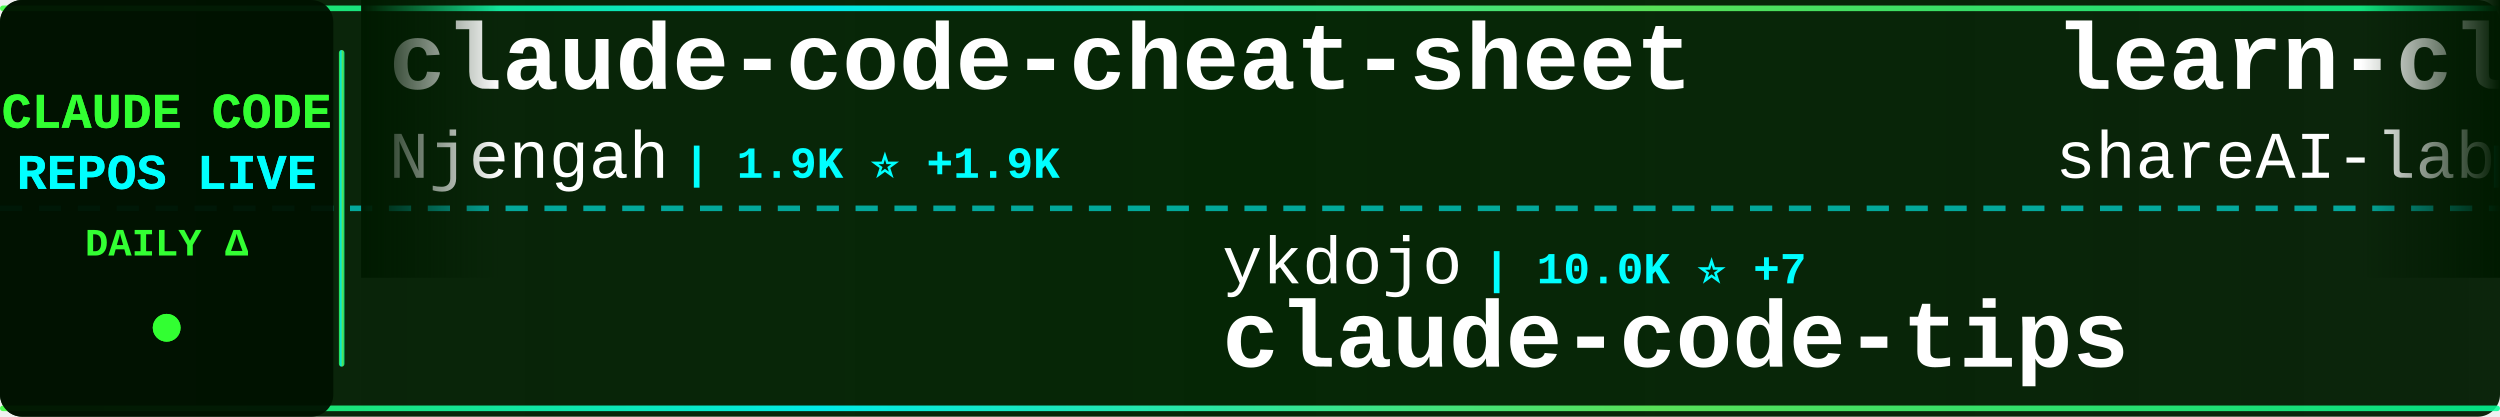
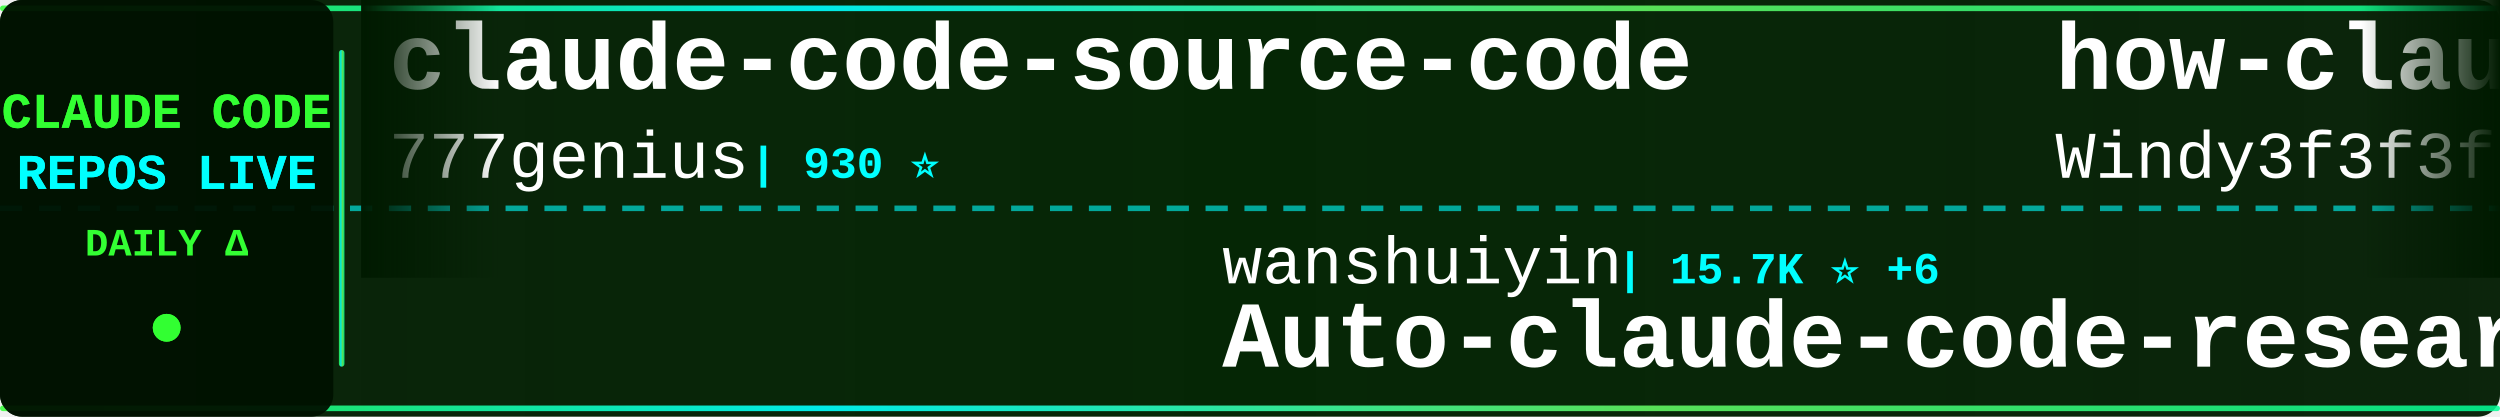
<svg xmlns="http://www.w3.org/2000/svg" width="900" height="150">
  <defs>
    <linearGradient id="tickerBg" x1="0%" y1="0%" x2="100%" y2="0%">
      <stop offset="0%" style="stop-color:#001a00;stop-opacity:0.95" />
      <stop offset="50%" style="stop-color:#002200;stop-opacity:0.98" />
      <stop offset="100%" style="stop-color:#001a00;stop-opacity:0.95" />
    </linearGradient>
    <linearGradient id="borderGrad" x1="0%" y1="0%" x2="100%" y2="0%">
      <stop offset="0%" style="stop-color:#33ff33;stop-opacity:0.85">
        <animate attributeName="stop-opacity" values="0.85;1;0.85" dur="2s" repeatCount="indefinite" />
      </stop>
      <stop offset="33%" style="stop-color:#00ffff;stop-opacity:0.9">
        <animate attributeName="stop-opacity" values="0.9;1;0.9" dur="2.2s" repeatCount="indefinite" />
      </stop>
      <stop offset="66%" style="stop-color:#66ff66;stop-opacity:0.85">
        <animate attributeName="stop-opacity" values="0.85;1;0.85" dur="1.8s" repeatCount="indefinite" />
      </stop>
      <stop offset="100%" style="stop-color:#00ff99;stop-opacity:0.85">
        <animate attributeName="stop-opacity" values="0.85;1;0.85" dur="2s" repeatCount="indefinite" />
      </stop>
    </linearGradient>
    <filter id="textGlow">
      <feGaussianBlur stdDeviation="0.1" result="coloredBlur" />
      <feMerge>
        <feMergeNode in="coloredBlur" />
        <feMergeNode in="SourceGraphic" />
      </feMerge>
    </filter>
    <filter id="metricGlow">
      <feGaussianBlur stdDeviation="0.2" result="coloredBlur" />
      <feMerge>
        <feMergeNode in="coloredBlur" />
        <feMergeNode in="SourceGraphic" />
      </feMerge>
    </filter>
    <linearGradient id="leftFade" x1="0%" y1="0%" x2="100%" y2="0%">
      <stop offset="0%" style="stop-color:#001a00;stop-opacity:1" />
      <stop offset="100%" style="stop-color:#001a00;stop-opacity:0" />
    </linearGradient>
    <linearGradient id="rightFade" x1="0%" y1="0%" x2="100%" y2="0%">
      <stop offset="0%" style="stop-color:#001a00;stop-opacity:0" />
      <stop offset="100%" style="stop-color:#001a00;stop-opacity:1" />
    </linearGradient>
  </defs>
  <rect width="900" height="150" fill="url(#tickerBg)" rx="8" />
  <rect x="0" y="2" width="900" height="2" fill="url(#borderGrad)" rx="1" />
  <rect x="0" y="146" width="900" height="2" fill="url(#borderGrad)" rx="1" />
  <line x1="0" y1="75" x2="900" y2="75" stroke="#00ffff" stroke-width="2" stroke-dasharray="8 6" opacity="0.6" />
  <rect x="0" y="0" width="120" height="150" fill="#001100" opacity="0.95" rx="8" />
  <text x="60" y="46" font-family="'Courier New', monospace" font-size="18" font-weight="bold" fill="#33ff33" text-anchor="middle" filter="url(#textGlow)">
    CLAUDE CODE
  </text>
  <text x="60" y="68" font-family="'Courier New', monospace" font-size="18" font-weight="bold" fill="#00ffff" text-anchor="middle" filter="url(#textGlow)">
    REPOS LIVE
  </text>
  <text x="60" y="92" font-family="'Courier New', monospace" font-size="14" font-weight="bold" fill="#33ff33" text-anchor="middle">
    DAILY Δ
  </text>
  <circle cx="60" cy="118" r="5" fill="#33ff33" filter="url(#metricGlow)">
    <animate attributeName="r" values="4;6;4" dur="1.5s" repeatCount="indefinite" />
    <animate attributeName="opacity" values="0.6;1;0.6" dur="1.5s" repeatCount="indefinite" />
  </circle>
  <rect x="122" y="18" width="2" height="114" fill="url(#borderGrad)" rx="1" />
  <clipPath id="tickerClip">
    <rect x="130" y="0" width="770" height="150" />
  </clipPath>
  <g clip-path="url(#tickerClip)">
    <g id="tickerItems">
      <animateTransform attributeName="transform" attributeType="XML" type="translate" from="0 0" to="-3000 0" dur="54s" repeatCount="indefinite" />
      <g transform="translate(0, 0)">
-         <text x="140" y="32" font-family="'Courier New', monospace" font-size="34" font-weight="bold" fill="#ffffff">claude-code-cheat-sheet</text>
-         <text x="140" y="64" font-family="'Courier New', monospace" font-size="24" font-weight="normal" fill="#ffffff" opacity="1.0">Njengah</text>
-         <text x="246" y="64" font-family="'Courier New', monospace" font-size="16" font-weight="bold" fill="#00ffff"> | 1.9K ⭐ +1.9K</text>
-       </g>
-       <g transform="translate(300, 0)">
-         <text x="140" y="102" font-family="'Courier New', monospace" font-size="24" font-weight="normal" fill="#ffffff" opacity="1.0">ykdojo</text>
-         <text x="234" y="102" font-family="'Courier New', monospace" font-size="16" font-weight="bold" fill="#00ffff"> | 10.0K ⭐ +7</text>
-         <text x="140" y="132" font-family="'Courier New', monospace" font-size="34" font-weight="bold" fill="#ffffff">claude-code-tips</text>
-       </g>
-       <g transform="translate(600, 0)">
-         <text x="140" y="32" font-family="'Courier New', monospace" font-size="34" font-weight="bold" fill="#ffffff">learn-claude-code</text>
-         <text x="140" y="64" font-family="'Courier New', monospace" font-size="24" font-weight="normal" fill="#ffffff" opacity="1.0">shareAI-lab</text>
-         <text x="294" y="64" font-family="'Courier New', monospace" font-size="16" font-weight="bold" fill="#00ffff"> | 76.0K ⭐ +26</text>
-       </g>
-       <g transform="translate(900, 0)">
-         <text x="140" y="102" font-family="'Courier New', monospace" font-size="24" font-weight="normal" fill="#ffffff" opacity="1.0">RichardAtCT</text>
-         <text x="294" y="102" font-family="'Courier New', monospace" font-size="16" font-weight="bold" fill="#00ffff"> | 2.8K ⭐</text>
-         <text x="140" y="132" font-family="'Courier New', monospace" font-size="34" font-weight="bold" fill="#ffffff">claude-code-telegram</text>
-       </g>
-       <g transform="translate(1200, 0)">
-         <text x="140" y="32" font-family="'Courier New', monospace" font-size="34" font-weight="bold" fill="#ffffff">Claude-Code</text>
-         <text x="140" y="64" font-family="'Courier New', monospace" font-size="24" font-weight="normal" fill="#ffffff" opacity="1.0">KPR111</text>
-         <text x="234" y="64" font-family="'Courier New', monospace" font-size="16" font-weight="bold" fill="#00ffff"> | 18 ⭐</text>
-       </g>
-       <g transform="translate(1500, 0)">
-         <text x="140" y="102" font-family="'Courier New', monospace" font-size="24" font-weight="normal" fill="#ffffff" opacity="1.0">shanraisshan</text>
-         <text x="306" y="102" font-family="'Courier New', monospace" font-size="16" font-weight="bold" fill="#00ffff"> | 65.6K ⭐ +6</text>
-         <text x="140" y="132" font-family="'Courier New', monospace" font-size="34" font-weight="bold" fill="#ffffff">claude-code-best-practic...</text>
-       </g>
-       <g transform="translate(1800, 0)">
        <text x="140" y="32" font-family="'Courier New', monospace" font-size="34" font-weight="bold" fill="#ffffff">claude-code-source-code</text>
        <text x="140" y="64" font-family="'Courier New', monospace" font-size="24" font-weight="normal" fill="#ffffff" opacity="1.0">777genius</text>
        <text x="270" y="64" font-family="'Courier New', monospace" font-size="16" font-weight="bold" fill="#00ffff"> | 930 ⭐</text>
      </g>
-       <g transform="translate(2100, 0)">
+       <g transform="translate(300, 0)">
+         <text x="140" y="102" font-family="'Courier New', monospace" font-size="24" font-weight="normal" fill="#ffffff" opacity="1.0">wanshuiyin</text>
+         <text x="282" y="102" font-family="'Courier New', monospace" font-size="16" font-weight="bold" fill="#00ffff"> | 15.7K ⭐ +6</text>
+         <text x="140" y="132" font-family="'Courier New', monospace" font-size="34" font-weight="bold" fill="#ffffff">Auto-claude-code-researc...</text>
+       </g>
+       <g transform="translate(600, 0)">
+         <text x="140" y="32" font-family="'Courier New', monospace" font-size="34" font-weight="bold" fill="#ffffff">how-claude-code-works</text>
+         <text x="140" y="64" font-family="'Courier New', monospace" font-size="24" font-weight="normal" fill="#ffffff" opacity="1.0">Windy3f3f3f3f</text>
+         <text x="318" y="64" font-family="'Courier New', monospace" font-size="16" font-weight="bold" fill="#00ffff"> | 3.6K ⭐ -1</text>
+       </g>
+       <g transform="translate(900, 0)">
+         <text x="140" y="102" font-family="'Courier New', monospace" font-size="24" font-weight="normal" fill="#ffffff" opacity="1.0">digitalsamba</text>
+         <text x="306" y="102" font-family="'Courier New', monospace" font-size="16" font-weight="bold" fill="#00ffff"> | 2.0K ⭐</text>
+         <text x="140" y="132" font-family="'Courier New', monospace" font-size="34" font-weight="bold" fill="#ffffff">claude-code-video-toolki...</text>
+       </g>
+       <g transform="translate(1200, 0)">
+         <text x="140" y="32" font-family="'Courier New', monospace" font-size="34" font-weight="bold" fill="#ffffff">claude-code-source</text>
+         <text x="140" y="64" font-family="'Courier New', monospace" font-size="24" font-weight="normal" fill="#ffffff" opacity="1.0">AprilNEA</text>
+         <text x="258" y="64" font-family="'Courier New', monospace" font-size="16" font-weight="bold" fill="#00ffff"> | 392 ⭐</text>
+       </g>
+       <g transform="translate(1500, 0)">
        <text x="140" y="102" font-family="'Courier New', monospace" font-size="24" font-weight="normal" fill="#ffffff" opacity="1.0">sugyan</text>
        <text x="234" y="102" font-family="'Courier New', monospace" font-size="16" font-weight="bold" fill="#00ffff"> | 1.1K ⭐</text>
        <text x="140" y="132" font-family="'Courier New', monospace" font-size="34" font-weight="bold" fill="#ffffff">claude-code-webui</text>
      </g>
+       <g transform="translate(1800, 0)">
+         <text x="140" y="32" font-family="'Courier New', monospace" font-size="34" font-weight="bold" fill="#ffffff">claude-code-book</text>
+         <text x="140" y="64" font-family="'Courier New', monospace" font-size="24" font-weight="normal" fill="#ffffff" opacity="1.0">lintsinghua</text>
+         <text x="294" y="64" font-family="'Courier New', monospace" font-size="16" font-weight="bold" fill="#00ffff"> | 4.2K ⭐</text>
+       </g>
+       <g transform="translate(2100, 0)">
+         <text x="140" y="102" font-family="'Courier New', monospace" font-size="24" font-weight="normal" fill="#ffffff" opacity="1.0">ykdojo</text>
+         <text x="234" y="102" font-family="'Courier New', monospace" font-size="16" font-weight="bold" fill="#00ffff"> | 10.0K ⭐ -1</text>
+         <text x="140" y="132" font-family="'Courier New', monospace" font-size="34" font-weight="bold" fill="#ffffff">claude-code-tips</text>
+       </g>
      <g transform="translate(2400, 0)">
-         <text x="140" y="32" font-family="'Courier New', monospace" font-size="34" font-weight="bold" fill="#ffffff">claude-code-my-workflow</text>
-         <text x="140" y="64" font-family="'Courier New', monospace" font-size="24" font-weight="normal" fill="#ffffff" opacity="1.0">pedrohcgs</text>
-         <text x="270" y="64" font-family="'Courier New', monospace" font-size="16" font-weight="bold" fill="#00ffff"> | 1.6K ⭐ +1</text>
+         <text x="140" y="32" font-family="'Courier New', monospace" font-size="34" font-weight="bold" fill="#ffffff">claude-code-security-rev...</text>
+         <text x="140" y="64" font-family="'Courier New', monospace" font-size="24" font-weight="normal" fill="#ffffff" opacity="1.0">anthropics</text>
+         <text x="282" y="64" font-family="'Courier New', monospace" font-size="16" font-weight="bold" fill="#00ffff"> | 6.2K ⭐ +2</text>
      </g>
      <g transform="translate(2700, 0)">
-         <text x="140" y="102" font-family="'Courier New', monospace" font-size="24" font-weight="normal" fill="#ffffff" opacity="1.0">Yuyz0112</text>
-         <text x="258" y="102" font-family="'Courier New', monospace" font-size="16" font-weight="bold" fill="#00ffff"> | 2.4K ⭐</text>
-         <text x="140" y="132" font-family="'Courier New', monospace" font-size="34" font-weight="bold" fill="#ffffff">claude-code-reverse</text>
+         <text x="140" y="102" font-family="'Courier New', monospace" font-size="24" font-weight="normal" fill="#ffffff" opacity="1.0">Yeachan-Heo</text>
+         <text x="294" y="102" font-family="'Courier New', monospace" font-size="16" font-weight="bold" fill="#00ffff"> | 39.0K ⭐ +9</text>
+         <text x="140" y="132" font-family="'Courier New', monospace" font-size="34" font-weight="bold" fill="#ffffff">oh-my-claudecode</text>
      </g>
      <g transform="translate(3000, 0)">
-         <text x="140" y="32" font-family="'Courier New', monospace" font-size="34" font-weight="bold" fill="#ffffff">claude-code-cheat-sheet</text>
-         <text x="140" y="64" font-family="'Courier New', monospace" font-size="24" font-weight="normal" fill="#ffffff" opacity="1.0">Njengah</text>
-         <text x="246" y="64" font-family="'Courier New', monospace" font-size="16" font-weight="bold" fill="#00ffff"> | 1.9K ⭐ +1.9K</text>
+         <text x="140" y="32" font-family="'Courier New', monospace" font-size="34" font-weight="bold" fill="#ffffff">claude-code-source-code</text>
+         <text x="140" y="64" font-family="'Courier New', monospace" font-size="24" font-weight="normal" fill="#ffffff" opacity="1.0">777genius</text>
+         <text x="270" y="64" font-family="'Courier New', monospace" font-size="16" font-weight="bold" fill="#00ffff"> | 930 ⭐</text>
      </g>
      <g transform="translate(3300, 0)">
-         <text x="140" y="102" font-family="'Courier New', monospace" font-size="24" font-weight="normal" fill="#ffffff" opacity="1.0">ykdojo</text>
-         <text x="234" y="102" font-family="'Courier New', monospace" font-size="16" font-weight="bold" fill="#00ffff"> | 10.0K ⭐ +7</text>
-         <text x="140" y="132" font-family="'Courier New', monospace" font-size="34" font-weight="bold" fill="#ffffff">claude-code-tips</text>
+         <text x="140" y="102" font-family="'Courier New', monospace" font-size="24" font-weight="normal" fill="#ffffff" opacity="1.0">wanshuiyin</text>
+         <text x="282" y="102" font-family="'Courier New', monospace" font-size="16" font-weight="bold" fill="#00ffff"> | 15.7K ⭐ +6</text>
+         <text x="140" y="132" font-family="'Courier New', monospace" font-size="34" font-weight="bold" fill="#ffffff">Auto-claude-code-researc...</text>
      </g>
      <g transform="translate(3600, 0)">
-         <text x="140" y="32" font-family="'Courier New', monospace" font-size="34" font-weight="bold" fill="#ffffff">learn-claude-code</text>
-         <text x="140" y="64" font-family="'Courier New', monospace" font-size="24" font-weight="normal" fill="#ffffff" opacity="1.0">shareAI-lab</text>
-         <text x="294" y="64" font-family="'Courier New', monospace" font-size="16" font-weight="bold" fill="#00ffff"> | 76.0K ⭐ +26</text>
+         <text x="140" y="32" font-family="'Courier New', monospace" font-size="34" font-weight="bold" fill="#ffffff">how-claude-code-works</text>
+         <text x="140" y="64" font-family="'Courier New', monospace" font-size="24" font-weight="normal" fill="#ffffff" opacity="1.0">Windy3f3f3f3f</text>
+         <text x="318" y="64" font-family="'Courier New', monospace" font-size="16" font-weight="bold" fill="#00ffff"> | 3.6K ⭐ -1</text>
      </g>
      <g transform="translate(3900, 0)">
-         <text x="140" y="102" font-family="'Courier New', monospace" font-size="24" font-weight="normal" fill="#ffffff" opacity="1.0">RichardAtCT</text>
-         <text x="294" y="102" font-family="'Courier New', monospace" font-size="16" font-weight="bold" fill="#00ffff"> | 2.8K ⭐</text>
-         <text x="140" y="132" font-family="'Courier New', monospace" font-size="34" font-weight="bold" fill="#ffffff">claude-code-telegram</text>
+         <text x="140" y="102" font-family="'Courier New', monospace" font-size="24" font-weight="normal" fill="#ffffff" opacity="1.0">digitalsamba</text>
+         <text x="306" y="102" font-family="'Courier New', monospace" font-size="16" font-weight="bold" fill="#00ffff"> | 2.0K ⭐</text>
+         <text x="140" y="132" font-family="'Courier New', monospace" font-size="34" font-weight="bold" fill="#ffffff">claude-code-video-toolki...</text>
      </g>
    </g>
  </g>
  <rect x="130" y="0" width="50" height="100" fill="url(#leftFade)" />
  <rect x="850" y="0" width="50" height="100" fill="url(#rightFade)" />
</svg>
